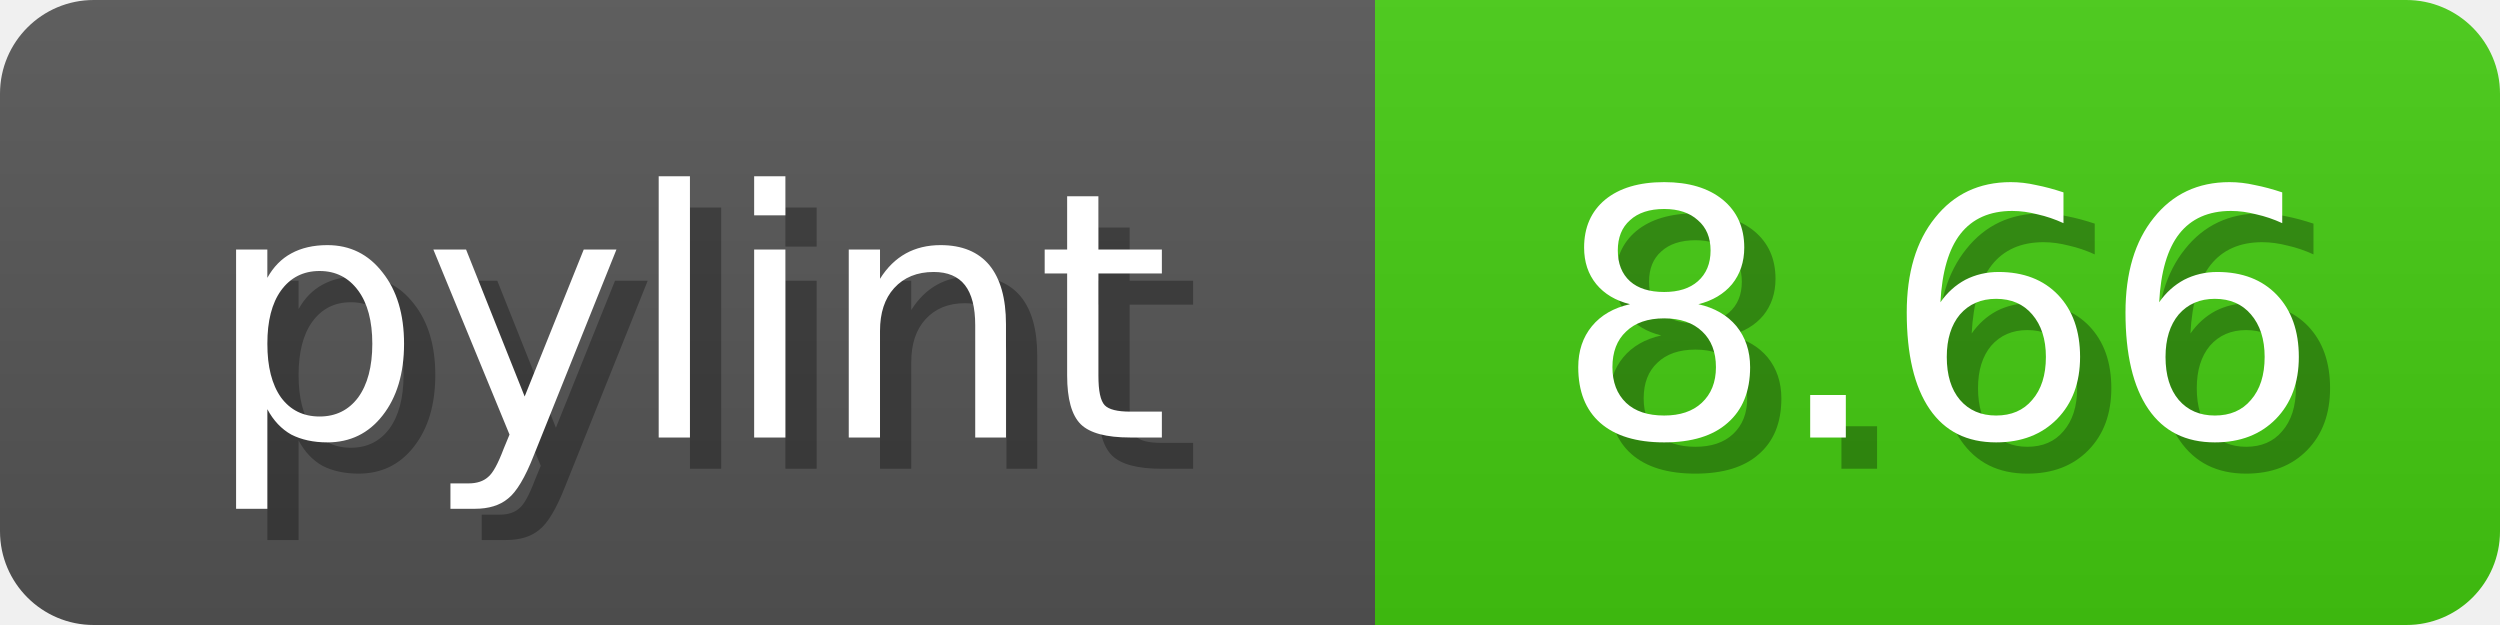
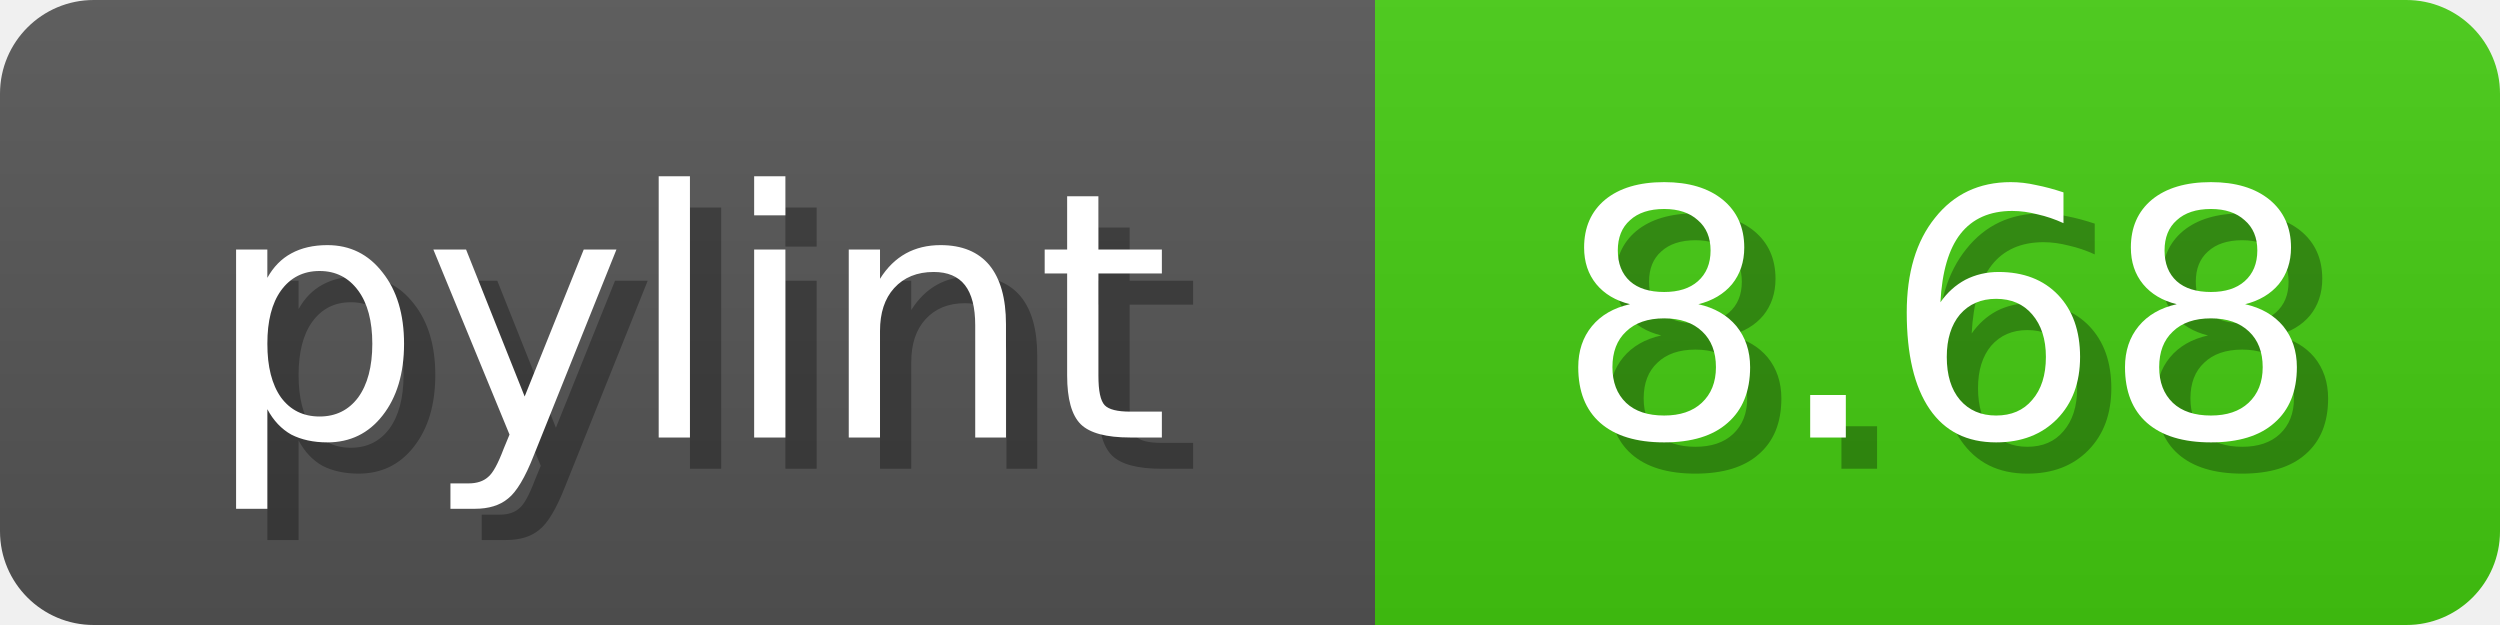
<svg xmlns="http://www.w3.org/2000/svg" width="80" height="20">
  <linearGradient id="b" x2="0" y2="100%">
    <stop offset="0" stop-color="#bbb" stop-opacity=".1" />
    <stop offset="1" stop-opacity=".1" />
  </linearGradient>
  <mask id="anybadge_1">
    <rect width="80" height="20" rx="3" fill="#fff" />
  </mask>
  <g mask="url(#anybadge_1)">
    <path fill="#555" d="M0 0h44v20H0z" />
    <path fill="#4c1" d="M44 0h36v20H44z" />
    <path fill="url(#b)" d="M0 0h80v20H0z" />
  </g>
  <g fill="#fff" text-anchor="middle" font-family="DejaVu Sans,Verdana,Geneva,sans-serif" font-size="11">
    <text x="23.0" y="15" fill="#010101" fill-opacity=".3">pylint</text>
    <text x="22.0" y="14">pylint</text>
  </g>
  <g fill="#fff" text-anchor="middle" font-family="DejaVu Sans,Verdana,Geneva,sans-serif" font-size="11">
-     <text x="63.0" y="15" fill="#010101" fill-opacity=".3">8.66</text>
-     <text x="62.0" y="14">8.66</text>
+     <text x="63.0" y="15" fill="#010101" fill-opacity=".3">8.68</text>
+     <text x="62.0" y="14">8.68</text>
  </g>
</svg>
